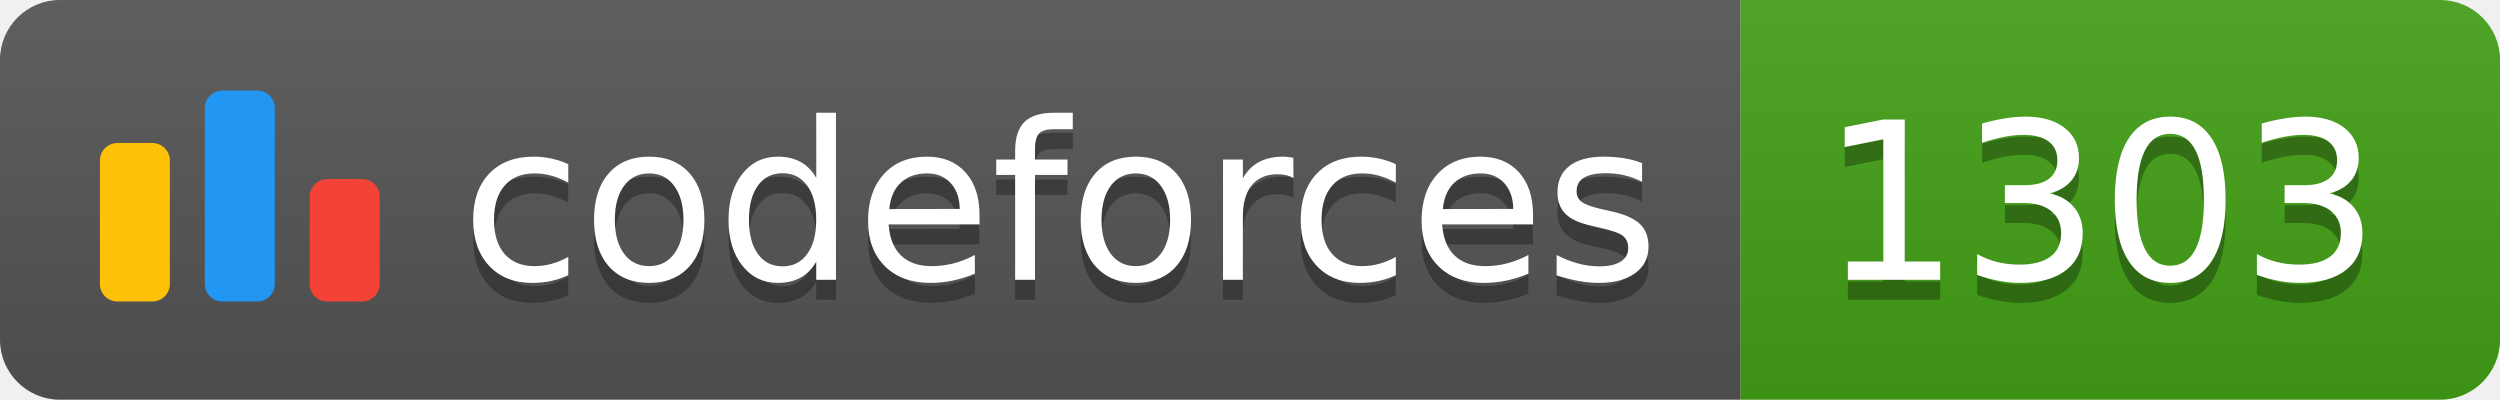
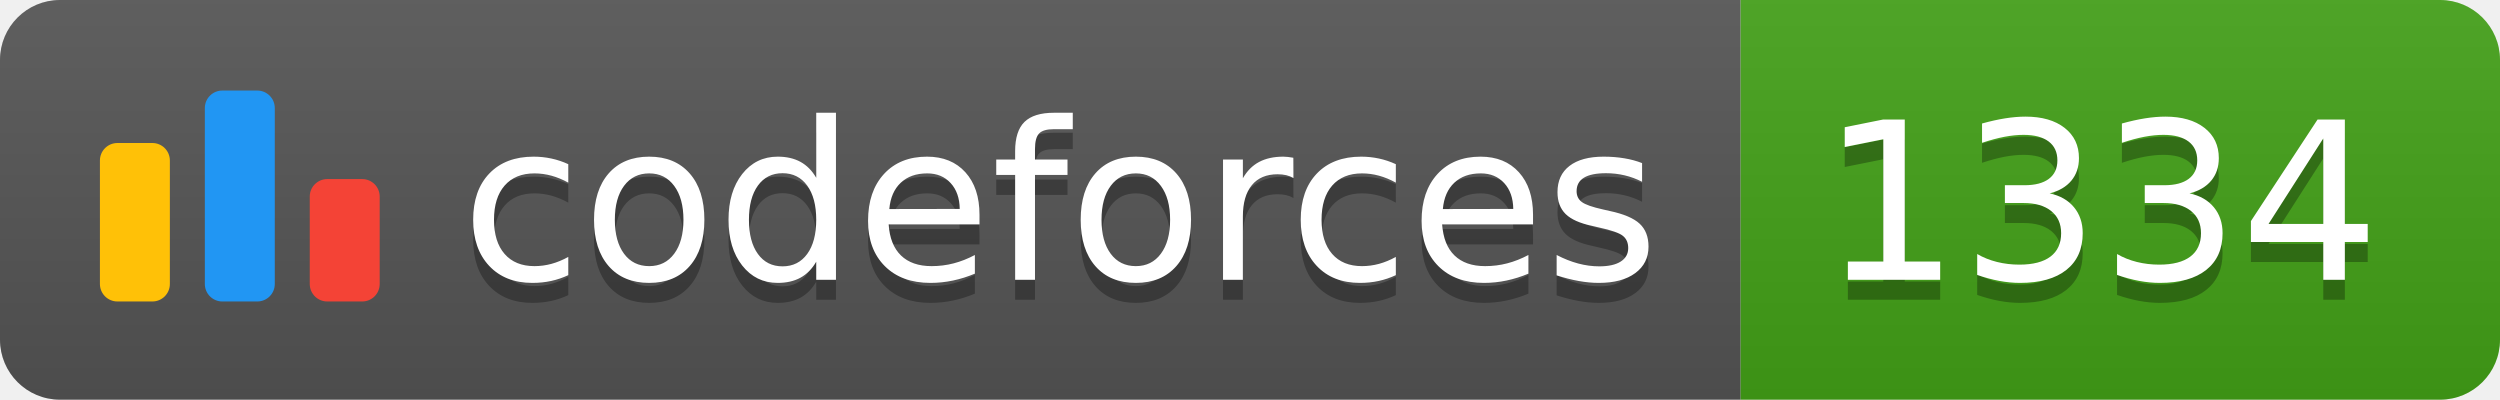
<svg xmlns="http://www.w3.org/2000/svg" width="125.1" height="20">
  <linearGradient id="smooth" x2="0" y2="100%">
    <stop offset="0" stop-color="#bbb" stop-opacity=".1" />
    <stop offset="1" stop-opacity=".1" />
  </linearGradient>
  <clipPath id="round">
    <rect width="125.1" height="20" rx="3" fill="#fff" />
  </clipPath>
  <g clip-path="url(#round)">
    <rect width="87.1" height="20" fill="#555" />
    <rect x="87.1" width="38.0" height="20" fill="#43A217" />
    <rect width="125.1" height="20" fill="url(#smooth)" />
  </g>
  <g fill="#fff" text-anchor="middle" font-family="DejaVu Sans,Verdana,Geneva,sans-serif" font-size="110">
    <svg x="5" y="3" class="logo" width="14" height="14" viewBox="0 0 32 25" fill="none">
      <rect y="6" width="8" height="18.125" rx="2" fill="#FFC107" />
      <rect x="24" y="10.125" width="8" height="14" rx="2" fill="#F44336" />
      <rect x="12" width="8" height="24.125" rx="2" fill="#2196F3" />
    </svg>
    <text x="530.5" y="150" fill="#010101" fill-opacity=".3" transform="scale(0.1)" textLength="601.0" lengthAdjust="spacing">codeforces
        </text>
    <text x="530.5" y="140" transform="scale(0.1)" textLength="601.0" lengthAdjust="spacing">codeforces</text>
-     <text x="1051.0" y="150" fill="#010101" fill-opacity=".3" transform="scale(0.1)" textLength="280.0" lengthAdjust="spacing">1303
+     <text x="1051.0" y="150" fill="#010101" fill-opacity=".3" transform="scale(0.1)" textLength="280.0" lengthAdjust="spacing">1334
        </text>
-     <text x="1051.0" y="140" transform="scale(0.1)" textLength="280.0" lengthAdjust="spacing">1303</text>
+     <text x="1051.0" y="140" transform="scale(0.1)" textLength="280.0" lengthAdjust="spacing">1334</text>
  </g>
</svg>
